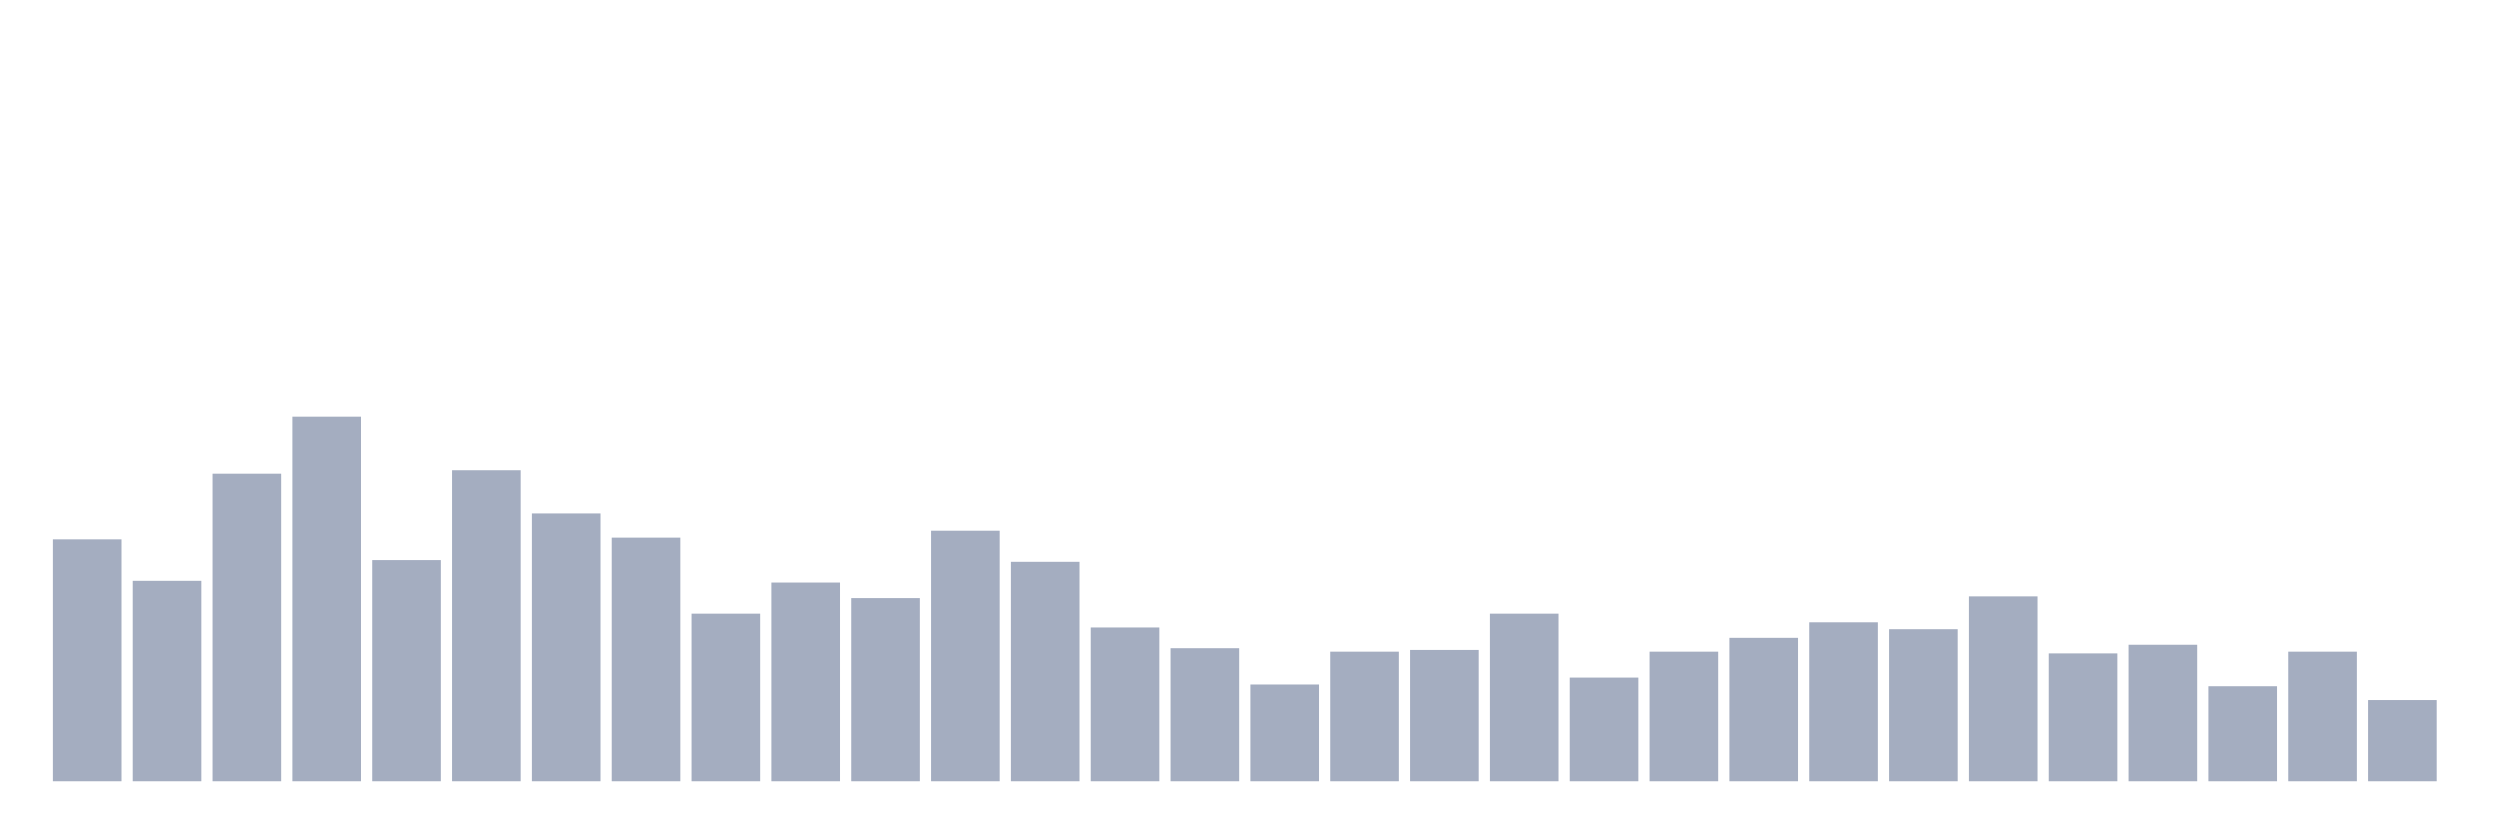
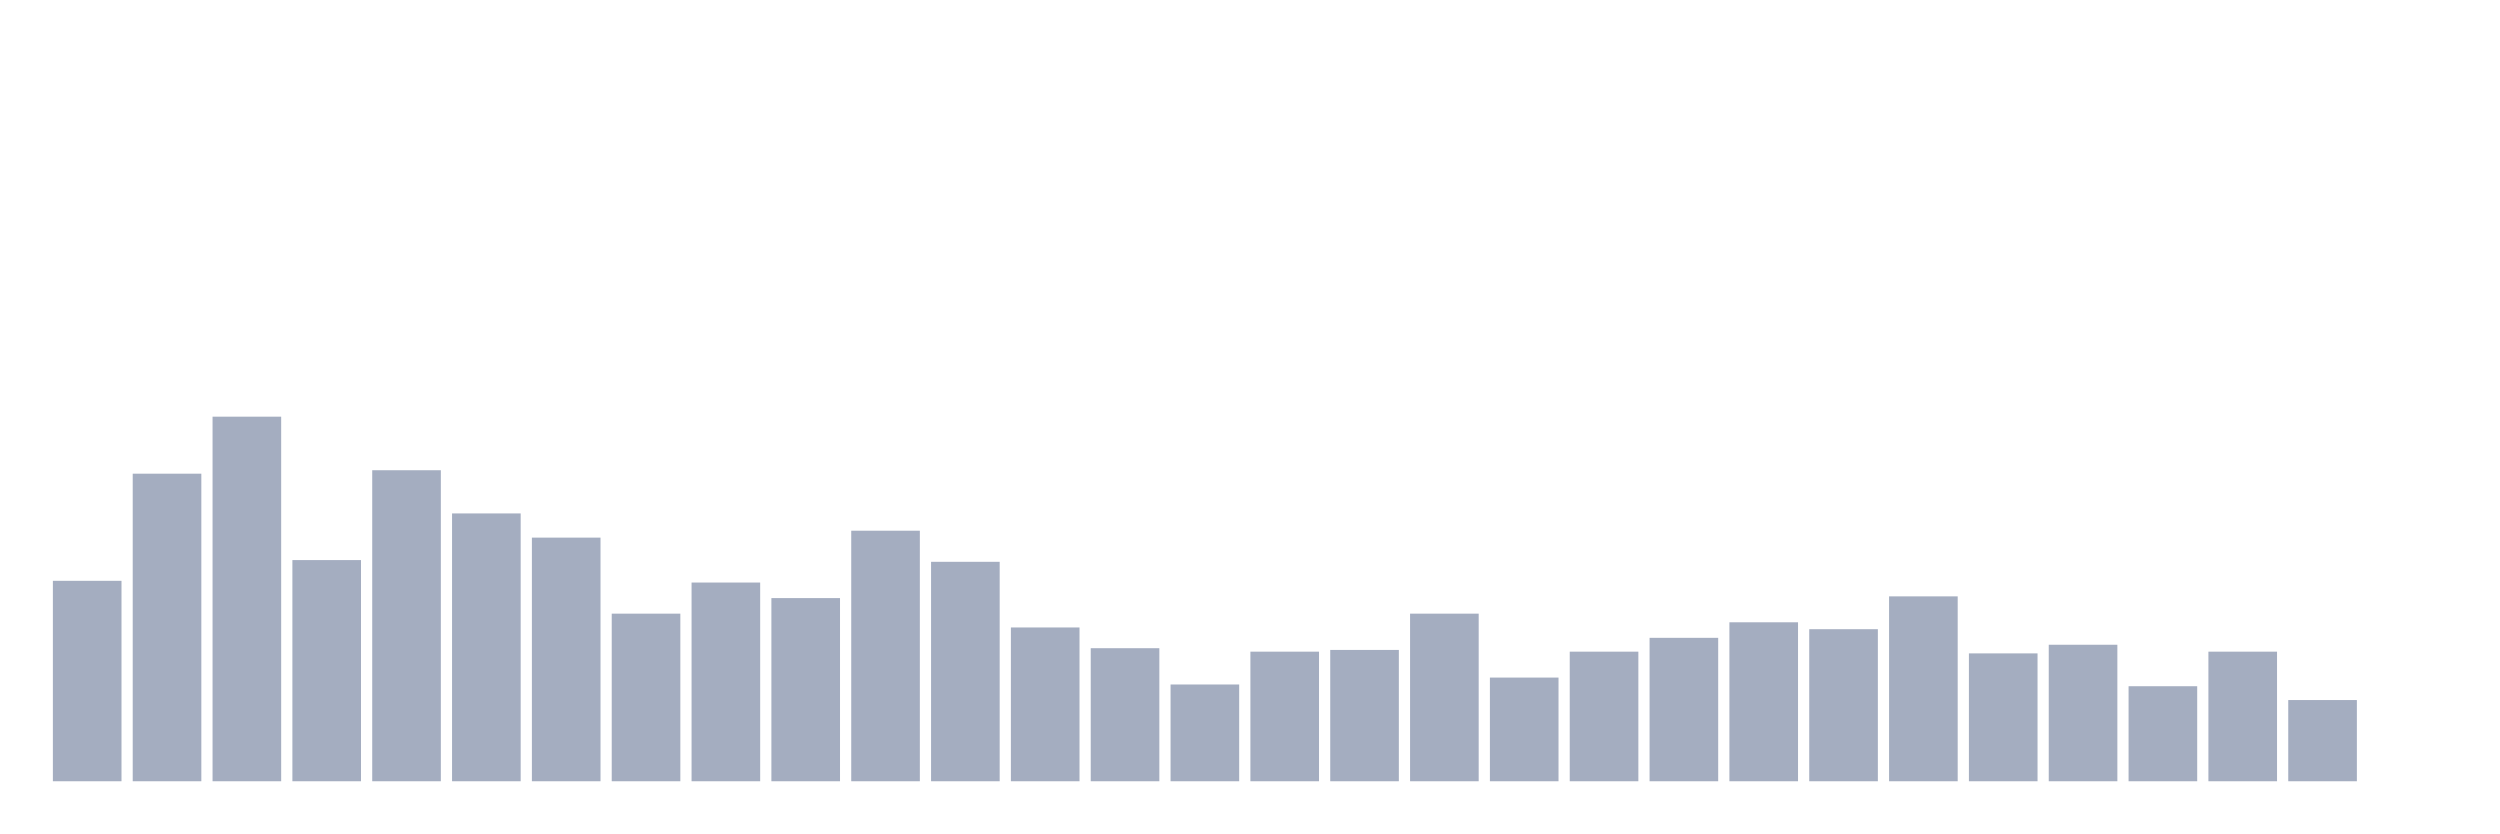
<svg xmlns="http://www.w3.org/2000/svg" viewBox="0 0 480 160">
  <g transform="translate(10,10)">
-     <rect class="bar" x="0.153" width="13.175" y="93.555" height="46.445" fill="rgb(164,173,192)" />
-     <rect class="bar" x="15.482" width="13.175" y="101.517" height="38.483" fill="rgb(164,173,192)" />
-     <rect class="bar" x="30.81" width="13.175" y="80.948" height="59.052" fill="rgb(164,173,192)" />
-     <rect class="bar" x="46.138" width="13.175" y="70" height="70" fill="rgb(164,173,192)" />
-     <rect class="bar" x="61.466" width="13.175" y="97.536" height="42.464" fill="rgb(164,173,192)" />
-     <rect class="bar" x="76.794" width="13.175" y="80.284" height="59.716" fill="rgb(164,173,192)" />
-     <rect class="bar" x="92.123" width="13.175" y="88.578" height="51.422" fill="rgb(164,173,192)" />
-     <rect class="bar" x="107.451" width="13.175" y="93.223" height="46.777" fill="rgb(164,173,192)" />
-     <rect class="bar" x="122.779" width="13.175" y="107.82" height="32.18" fill="rgb(164,173,192)" />
-     <rect class="bar" x="138.107" width="13.175" y="101.848" height="38.152" fill="rgb(164,173,192)" />
-     <rect class="bar" x="153.436" width="13.175" y="104.834" height="35.166" fill="rgb(164,173,192)" />
-     <rect class="bar" x="168.764" width="13.175" y="91.896" height="48.104" fill="rgb(164,173,192)" />
-     <rect class="bar" x="184.092" width="13.175" y="97.867" height="42.133" fill="rgb(164,173,192)" />
-     <rect class="bar" x="199.42" width="13.175" y="110.474" height="29.526" fill="rgb(164,173,192)" />
-     <rect class="bar" x="214.748" width="13.175" y="114.455" height="25.545" fill="rgb(164,173,192)" />
-     <rect class="bar" x="230.077" width="13.175" y="121.422" height="18.578" fill="rgb(164,173,192)" />
-     <rect class="bar" x="245.405" width="13.175" y="115.118" height="24.882" fill="rgb(164,173,192)" />
-     <rect class="bar" x="260.733" width="13.175" y="114.787" height="25.213" fill="rgb(164,173,192)" />
-     <rect class="bar" x="276.061" width="13.175" y="107.82" height="32.18" fill="rgb(164,173,192)" />
-     <rect class="bar" x="291.39" width="13.175" y="120.095" height="19.905" fill="rgb(164,173,192)" />
-     <rect class="bar" x="306.718" width="13.175" y="115.118" height="24.882" fill="rgb(164,173,192)" />
-     <rect class="bar" x="322.046" width="13.175" y="112.464" height="27.536" fill="rgb(164,173,192)" />
-     <rect class="bar" x="337.374" width="13.175" y="109.479" height="30.521" fill="rgb(164,173,192)" />
-     <rect class="bar" x="352.702" width="13.175" y="110.806" height="29.194" fill="rgb(164,173,192)" />
-     <rect class="bar" x="368.031" width="13.175" y="104.502" height="35.498" fill="rgb(164,173,192)" />
-     <rect class="bar" x="383.359" width="13.175" y="115.45" height="24.55" fill="rgb(164,173,192)" />
-     <rect class="bar" x="398.687" width="13.175" y="113.791" height="26.209" fill="rgb(164,173,192)" />
-     <rect class="bar" x="414.015" width="13.175" y="121.754" height="18.246" fill="rgb(164,173,192)" />
-     <rect class="bar" x="429.344" width="13.175" y="115.118" height="24.882" fill="rgb(164,173,192)" />
-     <rect class="bar" x="444.672" width="13.175" y="124.408" height="15.592" fill="rgb(164,173,192)" />
+     <rect class="bar" x="0.153" width="13.175" y="101.517" height="38.483" fill="rgb(164,173,192)" />
+     <rect class="bar" x="15.482" width="13.175" y="80.948" height="59.052" fill="rgb(164,173,192)" />
+     <rect class="bar" x="30.81" width="13.175" y="70" height="70" fill="rgb(164,173,192)" />
+     <rect class="bar" x="46.138" width="13.175" y="97.536" height="42.464" fill="rgb(164,173,192)" />
+     <rect class="bar" x="61.466" width="13.175" y="80.284" height="59.716" fill="rgb(164,173,192)" />
+     <rect class="bar" x="76.794" width="13.175" y="88.578" height="51.422" fill="rgb(164,173,192)" />
+     <rect class="bar" x="92.123" width="13.175" y="93.223" height="46.777" fill="rgb(164,173,192)" />
+     <rect class="bar" x="107.451" width="13.175" y="107.82" height="32.18" fill="rgb(164,173,192)" />
+     <rect class="bar" x="122.779" width="13.175" y="101.848" height="38.152" fill="rgb(164,173,192)" />
+     <rect class="bar" x="138.107" width="13.175" y="104.834" height="35.166" fill="rgb(164,173,192)" />
+     <rect class="bar" x="153.436" width="13.175" y="91.896" height="48.104" fill="rgb(164,173,192)" />
+     <rect class="bar" x="168.764" width="13.175" y="97.867" height="42.133" fill="rgb(164,173,192)" />
+     <rect class="bar" x="184.092" width="13.175" y="110.474" height="29.526" fill="rgb(164,173,192)" />
+     <rect class="bar" x="199.42" width="13.175" y="114.455" height="25.545" fill="rgb(164,173,192)" />
+     <rect class="bar" x="214.748" width="13.175" y="121.422" height="18.578" fill="rgb(164,173,192)" />
+     <rect class="bar" x="230.077" width="13.175" y="115.118" height="24.882" fill="rgb(164,173,192)" />
+     <rect class="bar" x="245.405" width="13.175" y="114.787" height="25.213" fill="rgb(164,173,192)" />
+     <rect class="bar" x="260.733" width="13.175" y="107.82" height="32.18" fill="rgb(164,173,192)" />
+     <rect class="bar" x="276.061" width="13.175" y="120.095" height="19.905" fill="rgb(164,173,192)" />
+     <rect class="bar" x="291.39" width="13.175" y="115.118" height="24.882" fill="rgb(164,173,192)" />
+     <rect class="bar" x="306.718" width="13.175" y="112.464" height="27.536" fill="rgb(164,173,192)" />
+     <rect class="bar" x="322.046" width="13.175" y="109.479" height="30.521" fill="rgb(164,173,192)" />
+     <rect class="bar" x="337.374" width="13.175" y="110.806" height="29.194" fill="rgb(164,173,192)" />
+     <rect class="bar" x="352.702" width="13.175" y="104.502" height="35.498" fill="rgb(164,173,192)" />
+     <rect class="bar" x="368.031" width="13.175" y="115.45" height="24.55" fill="rgb(164,173,192)" />
+     <rect class="bar" x="383.359" width="13.175" y="113.791" height="26.209" fill="rgb(164,173,192)" />
+     <rect class="bar" x="398.687" width="13.175" y="121.754" height="18.246" fill="rgb(164,173,192)" />
+     <rect class="bar" x="414.015" width="13.175" y="115.118" height="24.882" fill="rgb(164,173,192)" />
+     <rect class="bar" x="429.344" width="13.175" y="124.408" height="15.592" fill="rgb(164,173,192)" />
+     <rect class="bar" x="444.672" width="13.175" y="140" height="0" fill="rgb(164,173,192)" />
  </g>
</svg>
